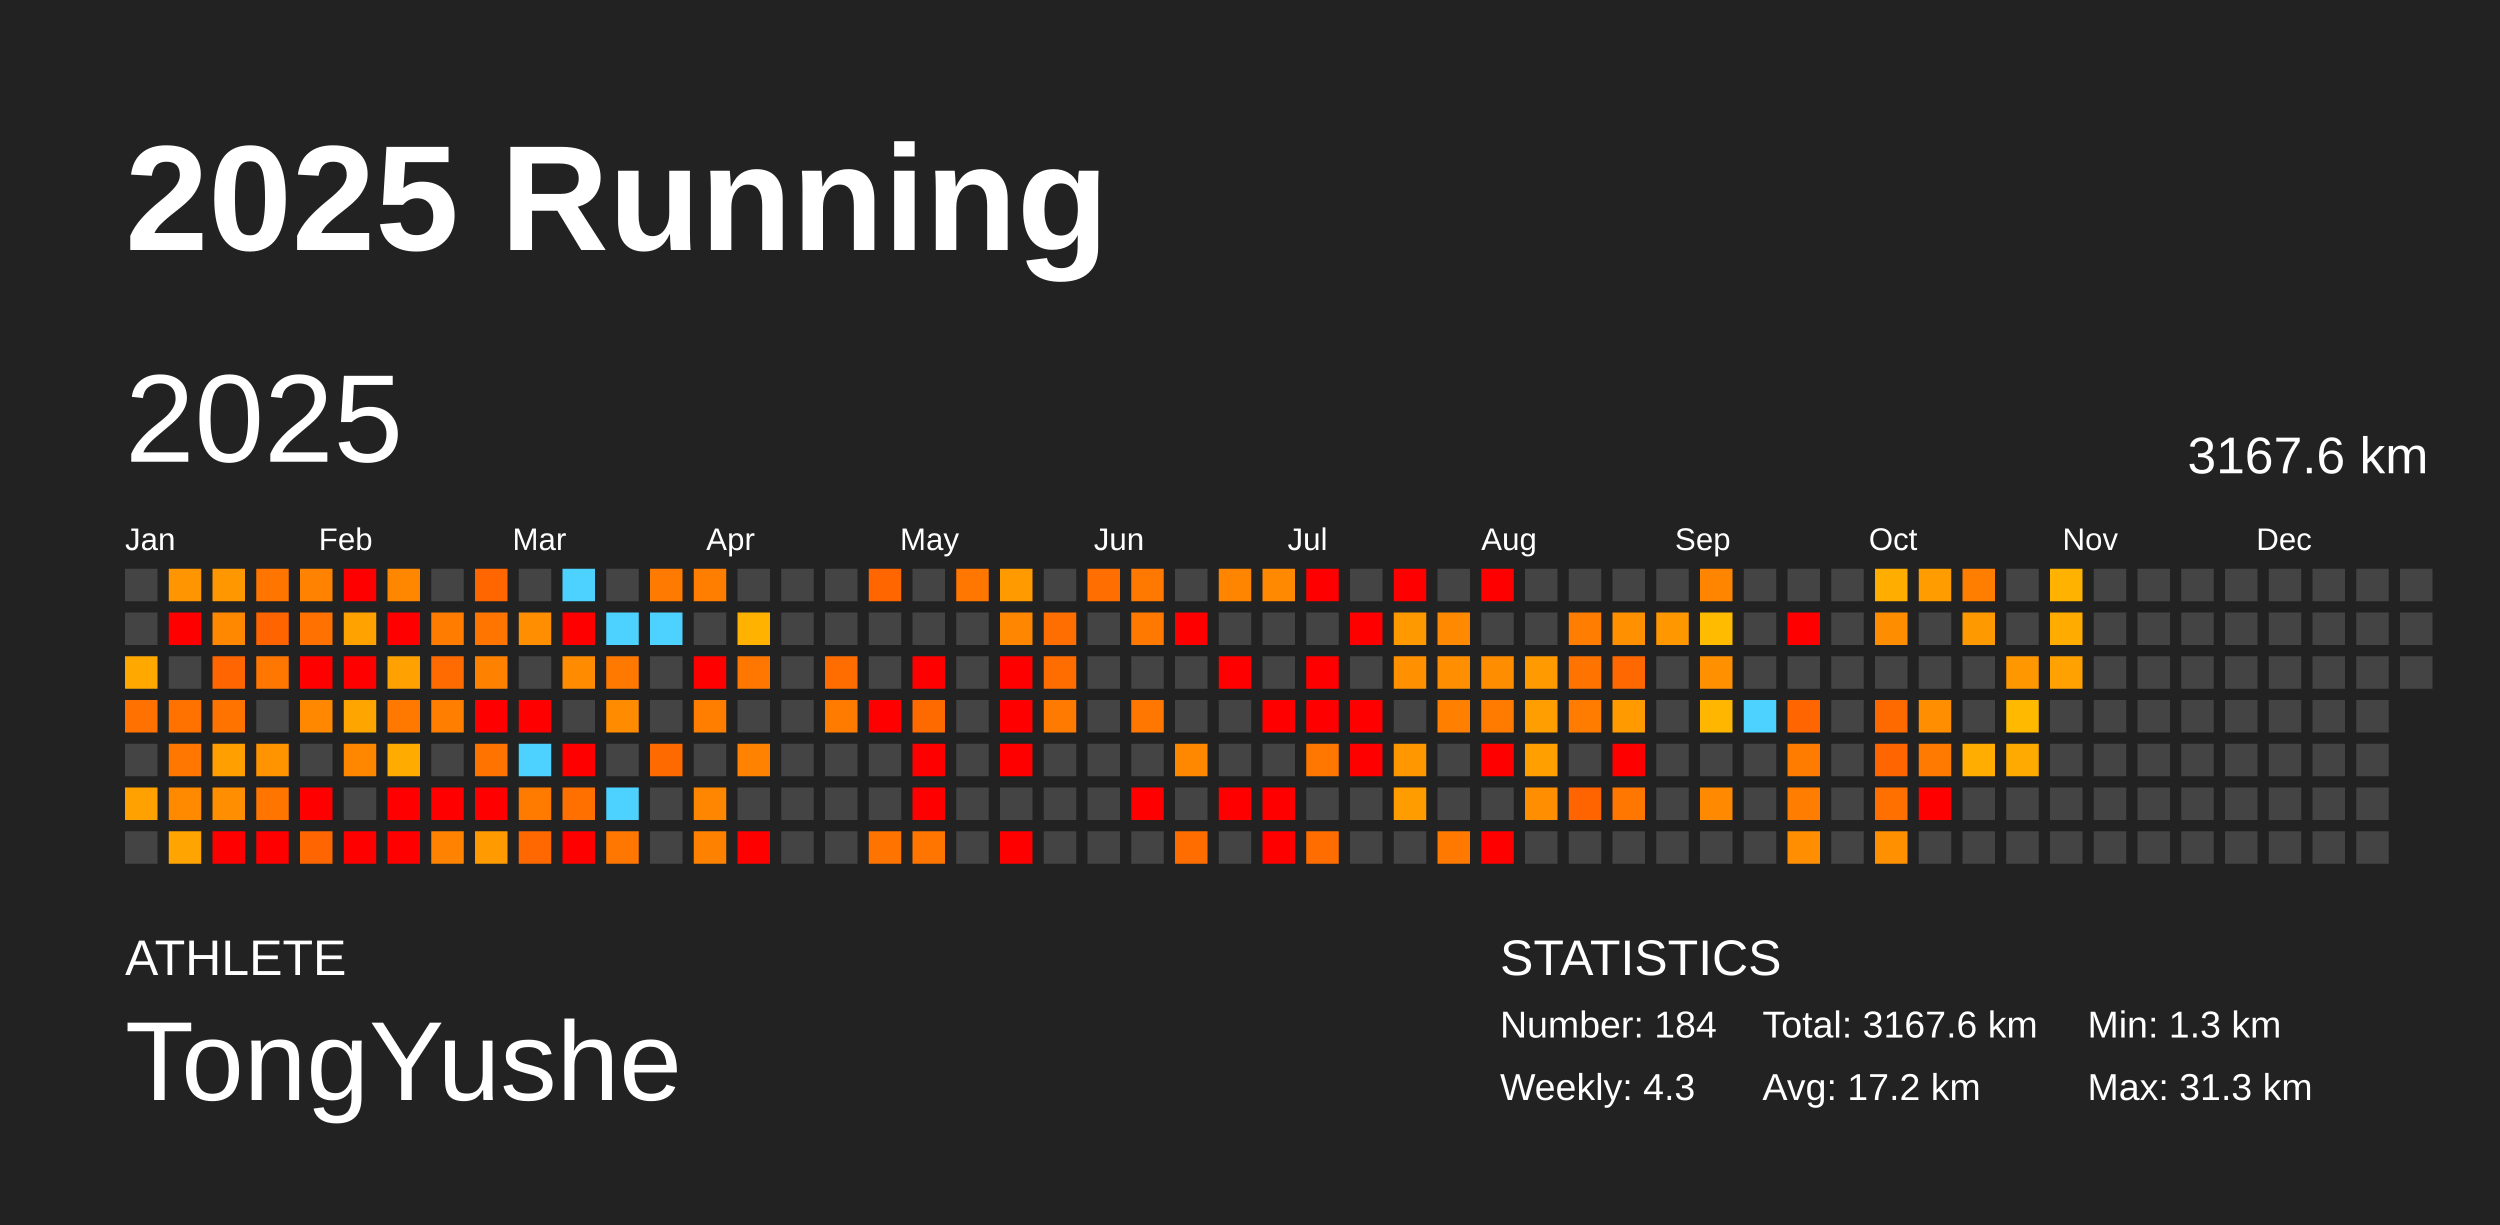
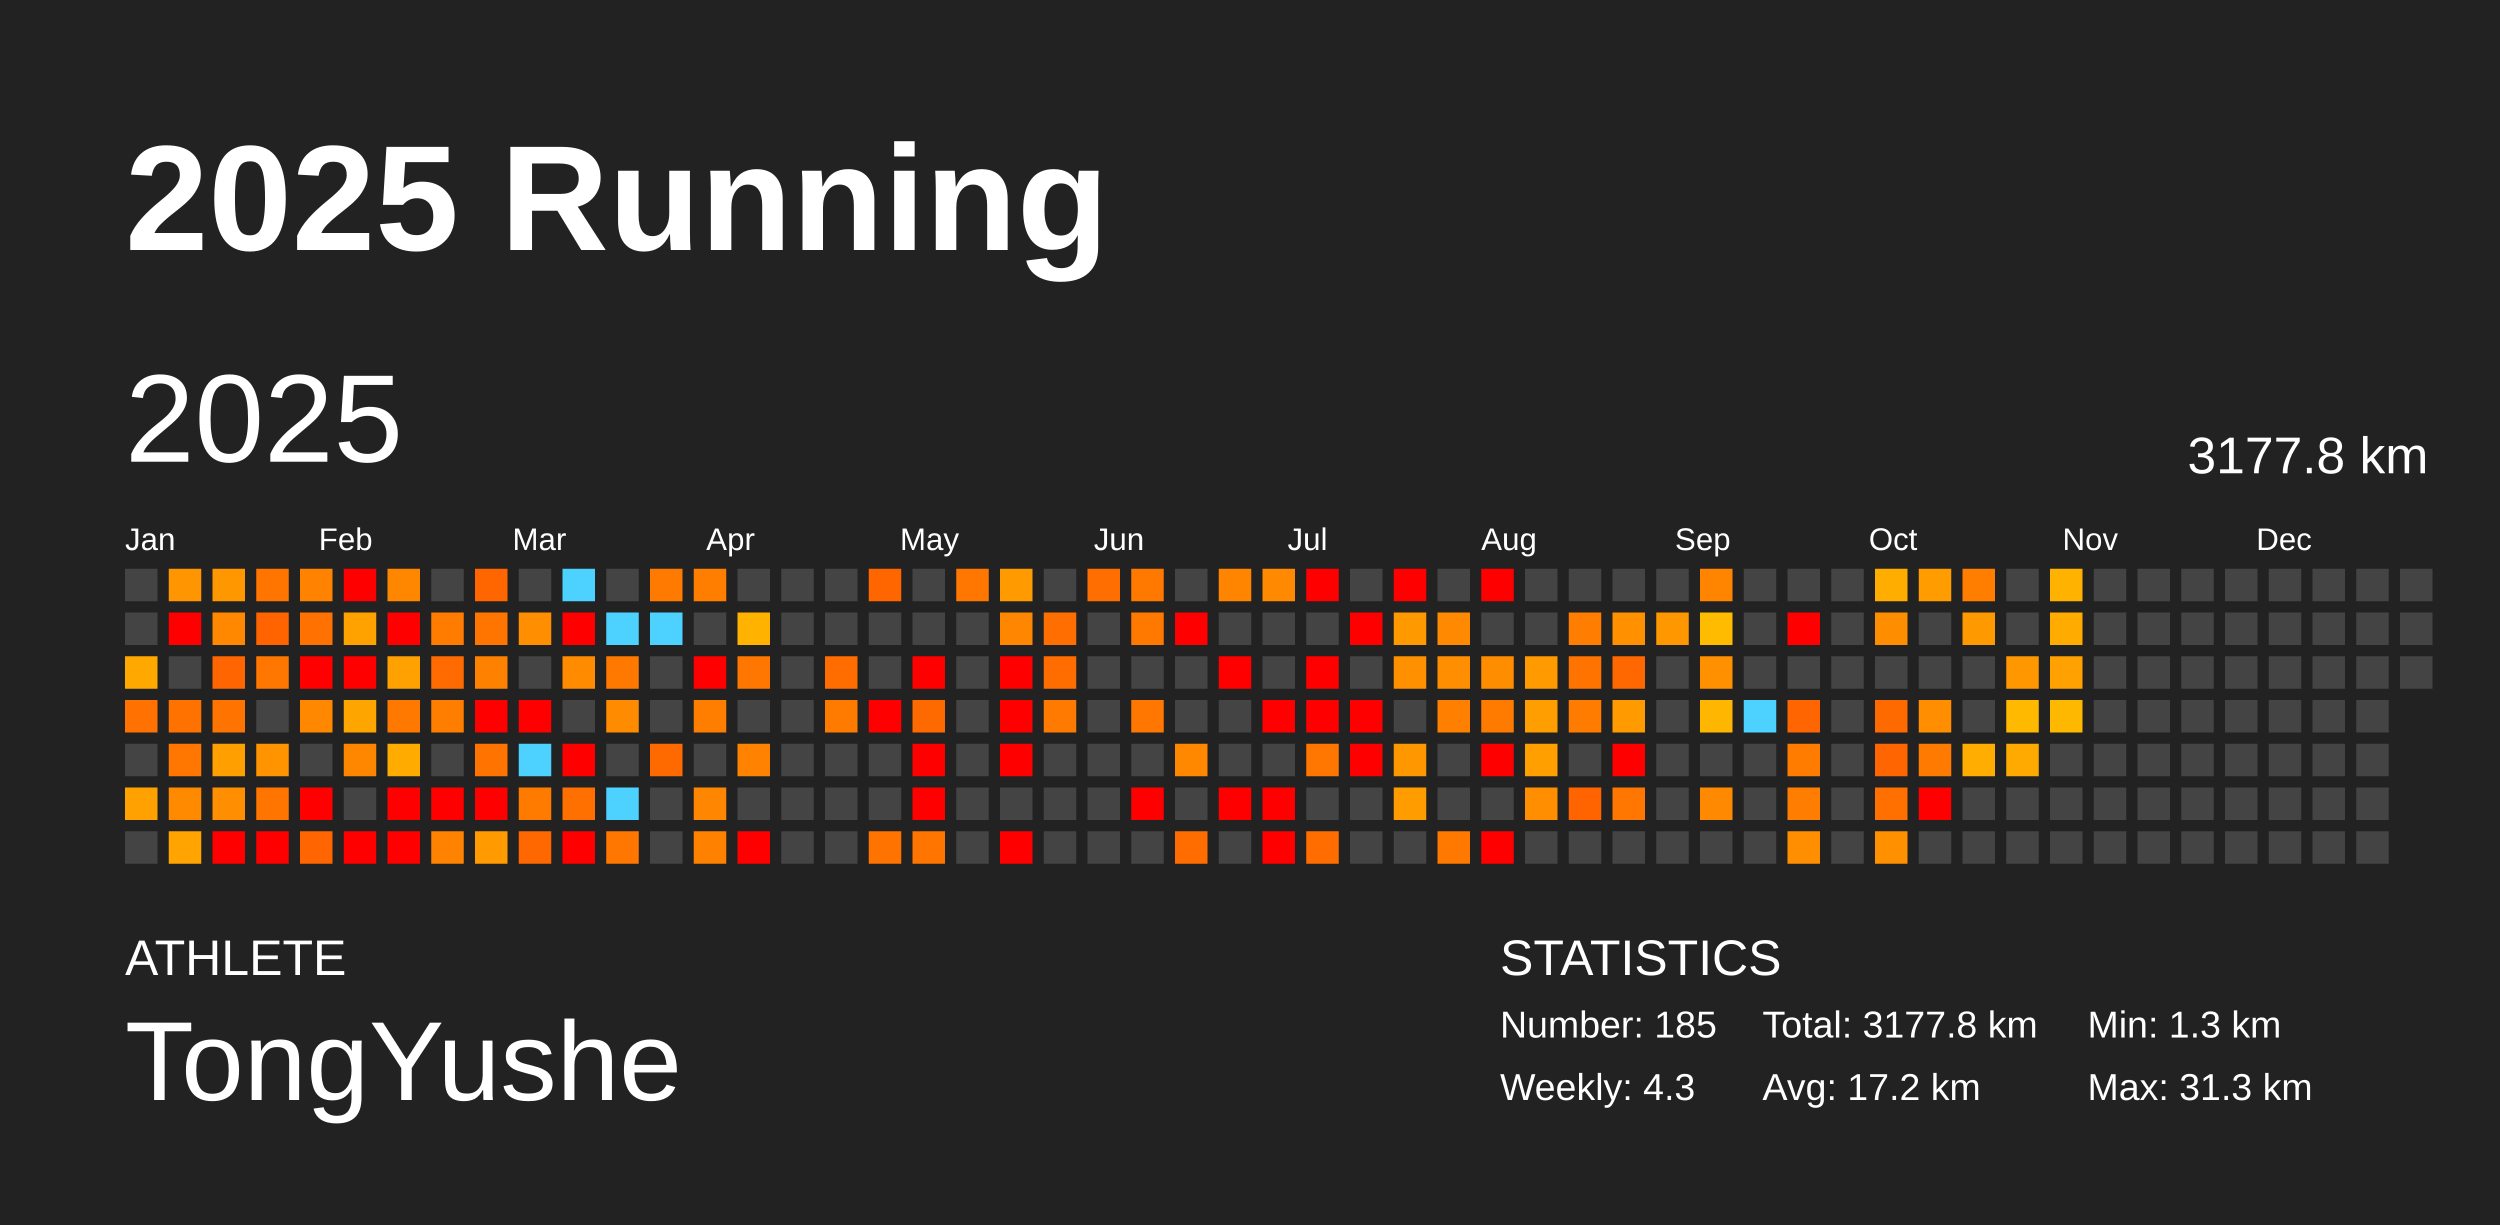
<svg xmlns="http://www.w3.org/2000/svg" baseProfile="full" height="98mm" version="1.1" viewBox="0,0,200,98" width="200mm">
  <defs />
  <rect fill="#222222" height="98" width="200" x="0" y="0" />
  <text fill="#FFFFFF" style="font-size:12px; font-family:Arial; font-weight:bold;" x="10" y="20">2025 Running</text>
  <text fill="#FFFFFF" style="font-size:4px; font-family:Arial" x="10" y="78">ATHLETE</text>
  <text fill="#FFFFFF" style="font-size:9px; font-family:Arial" x="10" y="88">TongYushe</text>
  <text fill="#FFFFFF" style="font-size:4px; font-family:Arial" x="120" y="78">STATISTICS</text>
-   <text fill="#FFFFFF" style="font-size:3px; font-family:Arial" x="120" y="83">Number: 184</text>
+   <text fill="#FFFFFF" style="font-size:3px; font-family:Arial" x="120" y="83">Number: 185</text>
  <text fill="#FFFFFF" style="font-size:3px; font-family:Arial" x="120" y="88">Weekly: 4.3</text>
-   <text fill="#FFFFFF" style="font-size:3px; font-family:Arial" x="141" y="83">Total: 3167.6 km</text>
+   <text fill="#FFFFFF" style="font-size:3px; font-family:Arial" x="141" y="83">Total: 3177.8 km</text>
  <text fill="#FFFFFF" style="font-size:3px; font-family:Arial" x="141" y="88">Avg: 17.2 km</text>
  <text fill="#FFFFFF" style="font-size:3px; font-family:Arial" x="167" y="83">Min: 1.3 km</text>
  <text fill="#FFFFFF" style="font-size:3px; font-family:Arial" x="167" y="88">Max: 31.3 km</text>
  <text dominant-baseline="hanging" fill="#FFFFFF" style="font-size:10.0px; font-family:Arial;" x="10" y="30">2025</text>
-   <text dominant-baseline="hanging" fill="#FFFFFF" style="font-size:4.125px; font-family:Arial;" x="175" y="35">3167.6 km</text>
+   <text dominant-baseline="hanging" fill="#FFFFFF" style="font-size:4.125px; font-family:Arial;" x="175" y="35">3177.8 km</text>
  <text fill="#FFFFFF" style="font-size:2.5px; font-family:Arial" x="10.0" y="44">Jan</text>
  <text fill="#FFFFFF" style="font-size:2.5px; font-family:Arial" x="25.5" y="44">Feb</text>
  <text fill="#FFFFFF" style="font-size:2.5px; font-family:Arial" x="41.0" y="44">Mar</text>
  <text fill="#FFFFFF" style="font-size:2.5px; font-family:Arial" x="56.5" y="44">Apr</text>
  <text fill="#FFFFFF" style="font-size:2.5px; font-family:Arial" x="72.0" y="44">May</text>
  <text fill="#FFFFFF" style="font-size:2.5px; font-family:Arial" x="87.5" y="44">Jun</text>
  <text fill="#FFFFFF" style="font-size:2.5px; font-family:Arial" x="103.0" y="44">Jul</text>
  <text fill="#FFFFFF" style="font-size:2.5px; font-family:Arial" x="118.5" y="44">Aug</text>
  <text fill="#FFFFFF" style="font-size:2.5px; font-family:Arial" x="134.0" y="44">Sep</text>
  <text fill="#FFFFFF" style="font-size:2.5px; font-family:Arial" x="149.5" y="44">Oct</text>
  <text fill="#FFFFFF" style="font-size:2.5px; font-family:Arial" x="165.0" y="44">Nov</text>
  <text fill="#FFFFFF" style="font-size:2.5px; font-family:Arial" x="180.5" y="44">Dec</text>
  <rect fill="#444444" height="2.6" width="2.6" x="10.0" y="45.5" />
  <rect fill="#444444" height="2.6" width="2.6" x="10.0" y="49.0" />
  <rect fill="#ffa900" height="2.6" width="2.6" x="10.0" y="52.5" />
  <rect fill="#ff7100" height="2.6" width="2.6" x="10.0" y="56.0" />
  <rect fill="#444444" height="2.6" width="2.6" x="10.0" y="59.5" />
  <rect fill="#ffa100" height="2.6" width="2.6" x="10.0" y="63.0" />
  <rect fill="#444444" height="2.6" width="2.6" x="10.0" y="66.5" />
  <rect fill="#ff9500" height="2.6" width="2.6" x="13.5" y="45.5" />
  <rect fill="red" height="2.6" width="2.6" x="13.5" y="49.0" />
  <rect fill="#444444" height="2.6" width="2.6" x="13.5" y="52.5" />
  <rect fill="#ff7200" height="2.6" width="2.6" x="13.5" y="56.0" />
  <rect fill="#ff7600" height="2.6" width="2.6" x="13.5" y="59.5" />
  <rect fill="#ff8a00" height="2.6" width="2.6" x="13.5" y="63.0" />
  <rect fill="#ffa400" height="2.6" width="2.6" x="13.5" y="66.5" />
  <rect fill="#ff9700" height="2.6" width="2.6" x="17.0" y="45.5" />
  <rect fill="#ff8800" height="2.6" width="2.6" x="17.0" y="49.0" />
  <rect fill="#ff6500" height="2.6" width="2.6" x="17.0" y="52.5" />
  <rect fill="#ff7400" height="2.6" width="2.6" x="17.0" y="56.0" />
  <rect fill="#ffa000" height="2.6" width="2.6" x="17.0" y="59.5" />
  <rect fill="#ff8e00" height="2.6" width="2.6" x="17.0" y="63.0" />
  <rect fill="red" height="2.6" width="2.6" x="17.0" y="66.5" />
  <rect fill="#ff7500" height="2.6" width="2.6" x="20.5" y="45.5" />
  <rect fill="#ff6400" height="2.6" width="2.6" x="20.5" y="49.0" />
  <rect fill="#ff7600" height="2.6" width="2.6" x="20.5" y="52.5" />
  <rect fill="#444444" height="2.6" width="2.6" x="20.5" y="56.0" />
  <rect fill="#ff9300" height="2.6" width="2.6" x="20.5" y="59.5" />
  <rect fill="#ff7500" height="2.6" width="2.6" x="20.5" y="63.0" />
  <rect fill="red" height="2.6" width="2.6" x="20.5" y="66.5" />
  <rect fill="#ff8200" height="2.6" width="2.6" x="24.0" y="45.5" />
  <rect fill="#ff7100" height="2.6" width="2.6" x="24.0" y="49.0" />
  <rect fill="red" height="2.6" width="2.6" x="24.0" y="52.5" />
  <rect fill="#ff8800" height="2.6" width="2.6" x="24.0" y="56.0" />
  <rect fill="#444444" height="2.6" width="2.6" x="24.0" y="59.5" />
  <rect fill="red" height="2.6" width="2.6" x="24.0" y="63.0" />
  <rect fill="#ff6500" height="2.6" width="2.6" x="24.0" y="66.5" />
  <rect fill="red" height="2.6" width="2.6" x="27.5" y="45.5" />
  <rect fill="#ffa200" height="2.6" width="2.6" x="27.5" y="49.0" />
  <rect fill="red" height="2.6" width="2.6" x="27.5" y="52.5" />
  <rect fill="#ffa500" height="2.6" width="2.6" x="27.5" y="56.0" />
  <rect fill="#ff8700" height="2.6" width="2.6" x="27.5" y="59.5" />
  <rect fill="#444444" height="2.6" width="2.6" x="27.5" y="63.0" />
  <rect fill="red" height="2.6" width="2.6" x="27.5" y="66.5" />
  <rect fill="#ff8700" height="2.6" width="2.6" x="31.0" y="45.5" />
  <rect fill="red" height="2.6" width="2.6" x="31.0" y="49.0" />
  <rect fill="#ffa100" height="2.6" width="2.6" x="31.0" y="52.5" />
  <rect fill="#ff7900" height="2.6" width="2.6" x="31.0" y="56.0" />
  <rect fill="#ffab00" height="2.6" width="2.6" x="31.0" y="59.5" />
  <rect fill="red" height="2.6" width="2.6" x="31.0" y="63.0" />
  <rect fill="red" height="2.6" width="2.6" x="31.0" y="66.5" />
  <rect fill="#444444" height="2.6" width="2.6" x="34.5" y="45.5" />
  <rect fill="#ff7c00" height="2.6" width="2.6" x="34.5" y="49.0" />
  <rect fill="#ff6b00" height="2.6" width="2.6" x="34.5" y="52.5" />
  <rect fill="#ff7e00" height="2.6" width="2.6" x="34.5" y="56.0" />
  <rect fill="#444444" height="2.6" width="2.6" x="34.5" y="59.5" />
  <rect fill="red" height="2.6" width="2.6" x="34.5" y="63.0" />
  <rect fill="#ff8200" height="2.6" width="2.6" x="34.5" y="66.5" />
  <rect fill="#ff6600" height="2.6" width="2.6" x="38.0" y="45.5" />
  <rect fill="#ff7500" height="2.6" width="2.6" x="38.0" y="49.0" />
  <rect fill="#ff8100" height="2.6" width="2.6" x="38.0" y="52.5" />
  <rect fill="red" height="2.6" width="2.6" x="38.0" y="56.0" />
  <rect fill="#ff7300" height="2.6" width="2.6" x="38.0" y="59.5" />
  <rect fill="red" height="2.6" width="2.6" x="38.0" y="63.0" />
  <rect fill="#ff9b00" height="2.6" width="2.6" x="38.0" y="66.5" />
  <rect fill="#444444" height="2.6" width="2.6" x="41.5" y="45.5" />
  <rect fill="#ff8f00" height="2.6" width="2.6" x="41.5" y="49.0" />
  <rect fill="#444444" height="2.6" width="2.6" x="41.5" y="52.5" />
  <rect fill="red" height="2.6" width="2.6" x="41.5" y="56.0" />
  <rect fill="#4dd2ff" height="2.6" width="2.6" x="41.5" y="59.5" />
  <rect fill="#ff7b00" height="2.6" width="2.6" x="41.5" y="63.0" />
  <rect fill="#ff6800" height="2.6" width="2.6" x="41.5" y="66.5" />
  <rect fill="#4dd2ff" height="2.6" width="2.6" x="45.0" y="45.5" />
  <rect fill="red" height="2.6" width="2.6" x="45.0" y="49.0" />
  <rect fill="#ff8b00" height="2.6" width="2.6" x="45.0" y="52.5" />
  <rect fill="#444444" height="2.6" width="2.6" x="45.0" y="56.0" />
  <rect fill="red" height="2.6" width="2.6" x="45.0" y="59.5" />
  <rect fill="#ff7000" height="2.6" width="2.6" x="45.0" y="63.0" />
  <rect fill="red" height="2.6" width="2.6" x="45.0" y="66.5" />
  <rect fill="#444444" height="2.6" width="2.6" x="48.5" y="45.5" />
  <rect fill="#4dd2ff" height="2.6" width="2.6" x="48.5" y="49.0" />
  <rect fill="#ff7900" height="2.6" width="2.6" x="48.5" y="52.5" />
  <rect fill="#ff8b00" height="2.6" width="2.6" x="48.5" y="56.0" />
  <rect fill="#444444" height="2.6" width="2.6" x="48.5" y="59.5" />
  <rect fill="#4dd2ff" height="2.6" width="2.6" x="48.5" y="63.0" />
  <rect fill="#ff7600" height="2.6" width="2.6" x="48.5" y="66.5" />
  <rect fill="#ff7a00" height="2.6" width="2.6" x="52.0" y="45.5" />
  <rect fill="#4dd2ff" height="2.6" width="2.6" x="52.0" y="49.0" />
  <rect fill="#444444" height="2.6" width="2.6" x="52.0" y="52.5" />
  <rect fill="#444444" height="2.6" width="2.6" x="52.0" y="56.0" />
  <rect fill="#ff6a00" height="2.6" width="2.6" x="52.0" y="59.5" />
  <rect fill="#444444" height="2.6" width="2.6" x="52.0" y="63.0" />
  <rect fill="#444444" height="2.6" width="2.6" x="52.0" y="66.5" />
  <rect fill="#ff7e00" height="2.6" width="2.6" x="55.5" y="45.5" />
  <rect fill="#444444" height="2.6" width="2.6" x="55.5" y="49.0" />
  <rect fill="red" height="2.6" width="2.6" x="55.5" y="52.5" />
  <rect fill="#ff7e00" height="2.6" width="2.6" x="55.5" y="56.0" />
  <rect fill="#444444" height="2.6" width="2.6" x="55.5" y="59.5" />
  <rect fill="#ff8600" height="2.6" width="2.6" x="55.5" y="63.0" />
  <rect fill="#ff8100" height="2.6" width="2.6" x="55.5" y="66.5" />
  <rect fill="#444444" height="2.6" width="2.6" x="59.0" y="45.5" />
  <rect fill="#ffb200" height="2.6" width="2.6" x="59.0" y="49.0" />
  <rect fill="#ff7700" height="2.6" width="2.6" x="59.0" y="52.5" />
  <rect fill="#444444" height="2.6" width="2.6" x="59.0" y="56.0" />
  <rect fill="#ff8300" height="2.6" width="2.6" x="59.0" y="59.5" />
  <rect fill="#444444" height="2.6" width="2.6" x="59.0" y="63.0" />
  <rect fill="red" height="2.6" width="2.6" x="59.0" y="66.5" />
  <rect fill="#444444" height="2.6" width="2.6" x="62.5" y="45.5" />
  <rect fill="#444444" height="2.6" width="2.6" x="62.5" y="49.0" />
  <rect fill="#444444" height="2.6" width="2.6" x="62.5" y="52.5" />
  <rect fill="#444444" height="2.6" width="2.6" x="62.5" y="56.0" />
  <rect fill="#444444" height="2.6" width="2.6" x="62.5" y="59.5" />
  <rect fill="#444444" height="2.6" width="2.6" x="62.5" y="63.0" />
  <rect fill="#444444" height="2.6" width="2.6" x="62.5" y="66.5" />
  <rect fill="#444444" height="2.6" width="2.6" x="66.0" y="45.5" />
  <rect fill="#444444" height="2.6" width="2.6" x="66.0" y="49.0" />
  <rect fill="#ff6c00" height="2.6" width="2.6" x="66.0" y="52.5" />
  <rect fill="#ff7b00" height="2.6" width="2.6" x="66.0" y="56.0" />
  <rect fill="#444444" height="2.6" width="2.6" x="66.0" y="59.5" />
  <rect fill="#444444" height="2.6" width="2.6" x="66.0" y="63.0" />
  <rect fill="#444444" height="2.6" width="2.6" x="66.0" y="66.5" />
  <rect fill="#ff6600" height="2.6" width="2.6" x="69.5" y="45.5" />
  <rect fill="#444444" height="2.6" width="2.6" x="69.5" y="49.0" />
  <rect fill="#444444" height="2.6" width="2.6" x="69.5" y="52.5" />
  <rect fill="red" height="2.6" width="2.6" x="69.5" y="56.0" />
  <rect fill="#444444" height="2.6" width="2.6" x="69.5" y="59.5" />
  <rect fill="#444444" height="2.6" width="2.6" x="69.5" y="63.0" />
  <rect fill="#ff7300" height="2.6" width="2.6" x="69.5" y="66.5" />
  <rect fill="#444444" height="2.6" width="2.6" x="73.0" y="45.5" />
  <rect fill="#444444" height="2.6" width="2.6" x="73.0" y="49.0" />
  <rect fill="red" height="2.6" width="2.6" x="73.0" y="52.5" />
  <rect fill="#ff6a00" height="2.6" width="2.6" x="73.0" y="56.0" />
  <rect fill="red" height="2.6" width="2.6" x="73.0" y="59.5" />
  <rect fill="red" height="2.6" width="2.6" x="73.0" y="63.0" />
  <rect fill="#ff7500" height="2.6" width="2.6" x="73.0" y="66.5" />
  <rect fill="#ff7600" height="2.6" width="2.6" x="76.5" y="45.5" />
  <rect fill="#444444" height="2.6" width="2.6" x="76.5" y="49.0" />
  <rect fill="#444444" height="2.6" width="2.6" x="76.5" y="52.5" />
  <rect fill="#444444" height="2.6" width="2.6" x="76.5" y="56.0" />
  <rect fill="#444444" height="2.6" width="2.6" x="76.5" y="59.5" />
  <rect fill="#444444" height="2.6" width="2.6" x="76.5" y="63.0" />
  <rect fill="#444444" height="2.6" width="2.6" x="76.5" y="66.5" />
  <rect fill="#ff9b00" height="2.6" width="2.6" x="80.0" y="45.5" />
  <rect fill="#ff8600" height="2.6" width="2.6" x="80.0" y="49.0" />
  <rect fill="red" height="2.6" width="2.6" x="80.0" y="52.5" />
  <rect fill="red" height="2.6" width="2.6" x="80.0" y="56.0" />
  <rect fill="red" height="2.6" width="2.6" x="80.0" y="59.5" />
  <rect fill="#444444" height="2.6" width="2.6" x="80.0" y="63.0" />
  <rect fill="red" height="2.6" width="2.6" x="80.0" y="66.5" />
  <rect fill="#444444" height="2.6" width="2.6" x="83.5" y="45.5" />
  <rect fill="#ff6e00" height="2.6" width="2.6" x="83.5" y="49.0" />
  <rect fill="#ff6c00" height="2.6" width="2.6" x="83.5" y="52.5" />
  <rect fill="#ff7a00" height="2.6" width="2.6" x="83.5" y="56.0" />
  <rect fill="#444444" height="2.6" width="2.6" x="83.5" y="59.5" />
  <rect fill="#444444" height="2.6" width="2.6" x="83.5" y="63.0" />
  <rect fill="#444444" height="2.6" width="2.6" x="83.5" y="66.5" />
  <rect fill="#ff6e00" height="2.6" width="2.6" x="87.0" y="45.5" />
  <rect fill="#444444" height="2.6" width="2.6" x="87.0" y="49.0" />
  <rect fill="#444444" height="2.6" width="2.6" x="87.0" y="52.5" />
  <rect fill="#444444" height="2.6" width="2.6" x="87.0" y="56.0" />
  <rect fill="#444444" height="2.6" width="2.6" x="87.0" y="59.5" />
  <rect fill="#444444" height="2.6" width="2.6" x="87.0" y="63.0" />
  <rect fill="#444444" height="2.6" width="2.6" x="87.0" y="66.5" />
  <rect fill="#ff7800" height="2.6" width="2.6" x="90.5" y="45.5" />
  <rect fill="#ff7900" height="2.6" width="2.6" x="90.5" y="49.0" />
  <rect fill="#444444" height="2.6" width="2.6" x="90.5" y="52.5" />
  <rect fill="#ff7700" height="2.6" width="2.6" x="90.5" y="56.0" />
  <rect fill="#444444" height="2.6" width="2.6" x="90.5" y="59.5" />
  <rect fill="red" height="2.6" width="2.6" x="90.5" y="63.0" />
  <rect fill="#444444" height="2.6" width="2.6" x="90.5" y="66.5" />
  <rect fill="#444444" height="2.6" width="2.6" x="94.0" y="45.5" />
  <rect fill="red" height="2.6" width="2.6" x="94.0" y="49.0" />
  <rect fill="#444444" height="2.6" width="2.6" x="94.0" y="52.5" />
  <rect fill="#444444" height="2.6" width="2.6" x="94.0" y="56.0" />
  <rect fill="#ff8800" height="2.6" width="2.6" x="94.0" y="59.5" />
  <rect fill="#444444" height="2.6" width="2.6" x="94.0" y="63.0" />
  <rect fill="#ff6d00" height="2.6" width="2.6" x="94.0" y="66.5" />
  <rect fill="#ff8500" height="2.6" width="2.6" x="97.5" y="45.5" />
  <rect fill="#444444" height="2.6" width="2.6" x="97.5" y="49.0" />
  <rect fill="red" height="2.6" width="2.6" x="97.5" y="52.5" />
  <rect fill="#444444" height="2.6" width="2.6" x="97.5" y="56.0" />
  <rect fill="#444444" height="2.6" width="2.6" x="97.5" y="59.5" />
  <rect fill="red" height="2.6" width="2.6" x="97.5" y="63.0" />
  <rect fill="#444444" height="2.6" width="2.6" x="97.5" y="66.5" />
  <rect fill="#ff8900" height="2.6" width="2.6" x="101.0" y="45.5" />
  <rect fill="#444444" height="2.6" width="2.6" x="101.0" y="49.0" />
  <rect fill="#444444" height="2.6" width="2.6" x="101.0" y="52.5" />
  <rect fill="red" height="2.6" width="2.6" x="101.0" y="56.0" />
  <rect fill="#444444" height="2.6" width="2.6" x="101.0" y="59.5" />
  <rect fill="red" height="2.6" width="2.6" x="101.0" y="63.0" />
  <rect fill="red" height="2.6" width="2.6" x="101.0" y="66.5" />
  <rect fill="red" height="2.6" width="2.6" x="104.5" y="45.5" />
  <rect fill="#444444" height="2.6" width="2.6" x="104.5" y="49.0" />
  <rect fill="red" height="2.6" width="2.6" x="104.5" y="52.5" />
  <rect fill="red" height="2.6" width="2.6" x="104.5" y="56.0" />
  <rect fill="#ff7600" height="2.6" width="2.6" x="104.5" y="59.5" />
  <rect fill="#444444" height="2.6" width="2.6" x="104.5" y="63.0" />
  <rect fill="#ff6d00" height="2.6" width="2.6" x="104.5" y="66.5" />
  <rect fill="#444444" height="2.6" width="2.6" x="108.0" y="45.5" />
  <rect fill="red" height="2.6" width="2.6" x="108.0" y="49.0" />
  <rect fill="#444444" height="2.6" width="2.6" x="108.0" y="52.5" />
  <rect fill="red" height="2.6" width="2.6" x="108.0" y="56.0" />
  <rect fill="red" height="2.6" width="2.6" x="108.0" y="59.5" />
  <rect fill="#444444" height="2.6" width="2.6" x="108.0" y="63.0" />
  <rect fill="#444444" height="2.6" width="2.6" x="108.0" y="66.5" />
  <rect fill="red" height="2.6" width="2.6" x="111.5" y="45.5" />
  <rect fill="#ff9900" height="2.6" width="2.6" x="111.5" y="49.0" />
  <rect fill="#ff9000" height="2.6" width="2.6" x="111.5" y="52.5" />
  <rect fill="#444444" height="2.6" width="2.6" x="111.5" y="56.0" />
  <rect fill="#ff9800" height="2.6" width="2.6" x="111.5" y="59.5" />
  <rect fill="#ff9d00" height="2.6" width="2.6" x="111.5" y="63.0" />
  <rect fill="#444444" height="2.6" width="2.6" x="111.5" y="66.5" />
  <rect fill="#444444" height="2.6" width="2.6" x="115.0" y="45.5" />
  <rect fill="#ff8900" height="2.6" width="2.6" x="115.0" y="49.0" />
  <rect fill="#ff8f00" height="2.6" width="2.6" x="115.0" y="52.5" />
  <rect fill="#ff7f00" height="2.6" width="2.6" x="115.0" y="56.0" />
  <rect fill="#444444" height="2.6" width="2.6" x="115.0" y="59.5" />
  <rect fill="#444444" height="2.6" width="2.6" x="115.0" y="63.0" />
  <rect fill="#ff7800" height="2.6" width="2.6" x="115.0" y="66.5" />
  <rect fill="red" height="2.6" width="2.6" x="118.5" y="45.5" />
  <rect fill="#444444" height="2.6" width="2.6" x="118.5" y="49.0" />
  <rect fill="#ff8d00" height="2.6" width="2.6" x="118.5" y="52.5" />
  <rect fill="#ff7b00" height="2.6" width="2.6" x="118.5" y="56.0" />
  <rect fill="red" height="2.6" width="2.6" x="118.5" y="59.5" />
  <rect fill="#444444" height="2.6" width="2.6" x="118.5" y="63.0" />
  <rect fill="red" height="2.6" width="2.6" x="118.5" y="66.5" />
  <rect fill="#444444" height="2.6" width="2.6" x="122.0" y="45.5" />
  <rect fill="#444444" height="2.6" width="2.6" x="122.0" y="49.0" />
  <rect fill="#ff9a00" height="2.6" width="2.6" x="122.0" y="52.5" />
  <rect fill="#ff9e00" height="2.6" width="2.6" x="122.0" y="56.0" />
  <rect fill="#ffa000" height="2.6" width="2.6" x="122.0" y="59.5" />
  <rect fill="#ff8e00" height="2.6" width="2.6" x="122.0" y="63.0" />
  <rect fill="#444444" height="2.6" width="2.6" x="122.0" y="66.5" />
  <rect fill="#444444" height="2.6" width="2.6" x="125.5" y="45.5" />
  <rect fill="#ff7d00" height="2.6" width="2.6" x="125.5" y="49.0" />
  <rect fill="#ff7300" height="2.6" width="2.6" x="125.5" y="52.5" />
  <rect fill="#ff7c00" height="2.6" width="2.6" x="125.5" y="56.0" />
  <rect fill="#444444" height="2.6" width="2.6" x="125.5" y="59.5" />
  <rect fill="#ff6400" height="2.6" width="2.6" x="125.5" y="63.0" />
  <rect fill="#444444" height="2.6" width="2.6" x="125.5" y="66.5" />
  <rect fill="#444444" height="2.6" width="2.6" x="129.0" y="45.5" />
  <rect fill="#ff9100" height="2.6" width="2.6" x="129.0" y="49.0" />
  <rect fill="#ff6800" height="2.6" width="2.6" x="129.0" y="52.5" />
  <rect fill="#ff9b00" height="2.6" width="2.6" x="129.0" y="56.0" />
  <rect fill="red" height="2.6" width="2.6" x="129.0" y="59.5" />
  <rect fill="#ff7700" height="2.6" width="2.6" x="129.0" y="63.0" />
  <rect fill="#444444" height="2.6" width="2.6" x="129.0" y="66.5" />
  <rect fill="#444444" height="2.6" width="2.6" x="132.5" y="45.5" />
  <rect fill="#ff9700" height="2.6" width="2.6" x="132.5" y="49.0" />
  <rect fill="#444444" height="2.6" width="2.6" x="132.5" y="52.5" />
  <rect fill="#444444" height="2.6" width="2.6" x="132.5" y="56.0" />
  <rect fill="#444444" height="2.6" width="2.6" x="132.5" y="59.5" />
  <rect fill="#444444" height="2.6" width="2.6" x="132.5" y="63.0" />
  <rect fill="#444444" height="2.6" width="2.6" x="132.5" y="66.5" />
  <rect fill="#ff8500" height="2.6" width="2.6" x="136.0" y="45.5" />
  <rect fill="#ffbb00" height="2.6" width="2.6" x="136.0" y="49.0" />
  <rect fill="#ff9000" height="2.6" width="2.6" x="136.0" y="52.5" />
  <rect fill="#ffb600" height="2.6" width="2.6" x="136.0" y="56.0" />
  <rect fill="#444444" height="2.6" width="2.6" x="136.0" y="59.5" />
  <rect fill="#ff8900" height="2.6" width="2.6" x="136.0" y="63.0" />
  <rect fill="#444444" height="2.6" width="2.6" x="136.0" y="66.5" />
  <rect fill="#444444" height="2.6" width="2.6" x="139.5" y="45.5" />
  <rect fill="#444444" height="2.6" width="2.6" x="139.5" y="49.0" />
  <rect fill="#444444" height="2.6" width="2.6" x="139.5" y="52.5" />
  <rect fill="#4dd2ff" height="2.6" width="2.6" x="139.5" y="56.0" />
  <rect fill="#444444" height="2.6" width="2.6" x="139.5" y="59.5" />
  <rect fill="#444444" height="2.6" width="2.6" x="139.5" y="63.0" />
  <rect fill="#444444" height="2.6" width="2.6" x="139.5" y="66.5" />
  <rect fill="#444444" height="2.6" width="2.6" x="143.0" y="45.5" />
  <rect fill="red" height="2.6" width="2.6" x="143.0" y="49.0" />
  <rect fill="#444444" height="2.6" width="2.6" x="143.0" y="52.5" />
  <rect fill="#ff6500" height="2.6" width="2.6" x="143.0" y="56.0" />
  <rect fill="#ff7c00" height="2.6" width="2.6" x="143.0" y="59.5" />
  <rect fill="#ff7d00" height="2.6" width="2.6" x="143.0" y="63.0" />
  <rect fill="#ff8f00" height="2.6" width="2.6" x="143.0" y="66.5" />
  <rect fill="#444444" height="2.6" width="2.6" x="146.5" y="45.5" />
  <rect fill="#444444" height="2.6" width="2.6" x="146.5" y="49.0" />
  <rect fill="#444444" height="2.6" width="2.6" x="146.5" y="52.5" />
  <rect fill="#444444" height="2.6" width="2.6" x="146.5" y="56.0" />
  <rect fill="#444444" height="2.6" width="2.6" x="146.5" y="59.5" />
  <rect fill="#444444" height="2.6" width="2.6" x="146.5" y="63.0" />
  <rect fill="#444444" height="2.6" width="2.6" x="146.5" y="66.5" />
  <rect fill="#ffae00" height="2.6" width="2.6" x="150.0" y="45.5" />
  <rect fill="#ff8d00" height="2.6" width="2.6" x="150.0" y="49.0" />
  <rect fill="#444444" height="2.6" width="2.6" x="150.0" y="52.5" />
  <rect fill="#ff6a00" height="2.6" width="2.6" x="150.0" y="56.0" />
  <rect fill="#ff6500" height="2.6" width="2.6" x="150.0" y="59.5" />
  <rect fill="#ff7000" height="2.6" width="2.6" x="150.0" y="63.0" />
  <rect fill="#ff9000" height="2.6" width="2.6" x="150.0" y="66.5" />
  <rect fill="#ff9c00" height="2.6" width="2.6" x="153.5" y="45.5" />
  <rect fill="#444444" height="2.6" width="2.6" x="153.5" y="49.0" />
  <rect fill="#444444" height="2.6" width="2.6" x="153.5" y="52.5" />
  <rect fill="#ff8f00" height="2.6" width="2.6" x="153.5" y="56.0" />
  <rect fill="#ff7a00" height="2.6" width="2.6" x="153.5" y="59.5" />
  <rect fill="red" height="2.6" width="2.6" x="153.5" y="63.0" />
  <rect fill="#444444" height="2.6" width="2.6" x="153.5" y="66.5" />
  <rect fill="#ff7e00" height="2.6" width="2.6" x="157.0" y="45.5" />
  <rect fill="#ff9900" height="2.6" width="2.6" x="157.0" y="49.0" />
  <rect fill="#444444" height="2.6" width="2.6" x="157.0" y="52.5" />
  <rect fill="#444444" height="2.6" width="2.6" x="157.0" y="56.0" />
  <rect fill="#ffad00" height="2.6" width="2.6" x="157.0" y="59.5" />
  <rect fill="#444444" height="2.6" width="2.6" x="157.0" y="63.0" />
  <rect fill="#444444" height="2.6" width="2.6" x="157.0" y="66.5" />
  <rect fill="#444444" height="2.6" width="2.6" x="160.5" y="45.5" />
  <rect fill="#444444" height="2.6" width="2.6" x="160.5" y="49.0" />
  <rect fill="#ff9700" height="2.6" width="2.6" x="160.5" y="52.5" />
  <rect fill="#ffba00" height="2.6" width="2.6" x="160.5" y="56.0" />
  <rect fill="#ffaa00" height="2.6" width="2.6" x="160.5" y="59.5" />
  <rect fill="#444444" height="2.6" width="2.6" x="160.5" y="63.0" />
  <rect fill="#444444" height="2.6" width="2.6" x="160.5" y="66.5" />
  <rect fill="#ffb200" height="2.6" width="2.6" x="164.0" y="45.5" />
  <rect fill="#ffab00" height="2.6" width="2.6" x="164.0" y="49.0" />
  <rect fill="#ffa100" height="2.6" width="2.6" x="164.0" y="52.5" />
-   <rect fill="#444444" height="2.6" width="2.6" x="164.0" y="56.0" />
+   <rect fill="#ffb800" height="2.6" width="2.6" x="164.0" y="56.0" />
  <rect fill="#444444" height="2.6" width="2.6" x="164.0" y="59.5" />
  <rect fill="#444444" height="2.6" width="2.6" x="164.0" y="63.0" />
  <rect fill="#444444" height="2.6" width="2.6" x="164.0" y="66.5" />
  <rect fill="#444444" height="2.6" width="2.6" x="167.5" y="45.5" />
  <rect fill="#444444" height="2.6" width="2.6" x="167.5" y="49.0" />
  <rect fill="#444444" height="2.6" width="2.6" x="167.5" y="52.5" />
  <rect fill="#444444" height="2.6" width="2.6" x="167.5" y="56.0" />
  <rect fill="#444444" height="2.6" width="2.6" x="167.5" y="59.5" />
  <rect fill="#444444" height="2.6" width="2.6" x="167.5" y="63.0" />
  <rect fill="#444444" height="2.6" width="2.6" x="167.5" y="66.5" />
  <rect fill="#444444" height="2.6" width="2.6" x="171.0" y="45.5" />
  <rect fill="#444444" height="2.6" width="2.6" x="171.0" y="49.0" />
  <rect fill="#444444" height="2.6" width="2.6" x="171.0" y="52.5" />
  <rect fill="#444444" height="2.6" width="2.6" x="171.0" y="56.0" />
  <rect fill="#444444" height="2.6" width="2.6" x="171.0" y="59.5" />
  <rect fill="#444444" height="2.6" width="2.6" x="171.0" y="63.0" />
  <rect fill="#444444" height="2.6" width="2.6" x="171.0" y="66.5" />
  <rect fill="#444444" height="2.6" width="2.6" x="174.5" y="45.5" />
  <rect fill="#444444" height="2.6" width="2.6" x="174.5" y="49.0" />
  <rect fill="#444444" height="2.6" width="2.6" x="174.5" y="52.5" />
  <rect fill="#444444" height="2.6" width="2.6" x="174.5" y="56.0" />
  <rect fill="#444444" height="2.6" width="2.6" x="174.5" y="59.5" />
  <rect fill="#444444" height="2.6" width="2.6" x="174.5" y="63.0" />
  <rect fill="#444444" height="2.6" width="2.6" x="174.5" y="66.5" />
  <rect fill="#444444" height="2.6" width="2.6" x="178.0" y="45.5" />
  <rect fill="#444444" height="2.6" width="2.6" x="178.0" y="49.0" />
  <rect fill="#444444" height="2.6" width="2.6" x="178.0" y="52.5" />
  <rect fill="#444444" height="2.6" width="2.6" x="178.0" y="56.0" />
  <rect fill="#444444" height="2.6" width="2.6" x="178.0" y="59.5" />
  <rect fill="#444444" height="2.6" width="2.6" x="178.0" y="63.0" />
  <rect fill="#444444" height="2.6" width="2.6" x="178.0" y="66.5" />
  <rect fill="#444444" height="2.6" width="2.6" x="181.5" y="45.5" />
  <rect fill="#444444" height="2.6" width="2.6" x="181.5" y="49.0" />
  <rect fill="#444444" height="2.6" width="2.6" x="181.5" y="52.5" />
  <rect fill="#444444" height="2.6" width="2.6" x="181.5" y="56.0" />
  <rect fill="#444444" height="2.6" width="2.6" x="181.5" y="59.5" />
  <rect fill="#444444" height="2.6" width="2.6" x="181.5" y="63.0" />
  <rect fill="#444444" height="2.6" width="2.6" x="181.5" y="66.5" />
  <rect fill="#444444" height="2.6" width="2.6" x="185.0" y="45.5" />
  <rect fill="#444444" height="2.6" width="2.6" x="185.0" y="49.0" />
  <rect fill="#444444" height="2.6" width="2.6" x="185.0" y="52.5" />
  <rect fill="#444444" height="2.6" width="2.6" x="185.0" y="56.0" />
  <rect fill="#444444" height="2.6" width="2.6" x="185.0" y="59.5" />
  <rect fill="#444444" height="2.6" width="2.6" x="185.0" y="63.0" />
  <rect fill="#444444" height="2.6" width="2.6" x="185.0" y="66.5" />
  <rect fill="#444444" height="2.6" width="2.6" x="188.5" y="45.5" />
  <rect fill="#444444" height="2.6" width="2.6" x="188.5" y="49.0" />
  <rect fill="#444444" height="2.6" width="2.6" x="188.5" y="52.5" />
  <rect fill="#444444" height="2.6" width="2.6" x="188.5" y="56.0" />
  <rect fill="#444444" height="2.6" width="2.6" x="188.5" y="59.5" />
  <rect fill="#444444" height="2.6" width="2.6" x="188.5" y="63.0" />
  <rect fill="#444444" height="2.6" width="2.6" x="188.5" y="66.5" />
  <rect fill="#444444" height="2.6" width="2.6" x="192.0" y="45.5" />
  <rect fill="#444444" height="2.6" width="2.6" x="192.0" y="49.0" />
  <rect fill="#444444" height="2.6" width="2.6" x="192.0" y="52.5" />
</svg>
